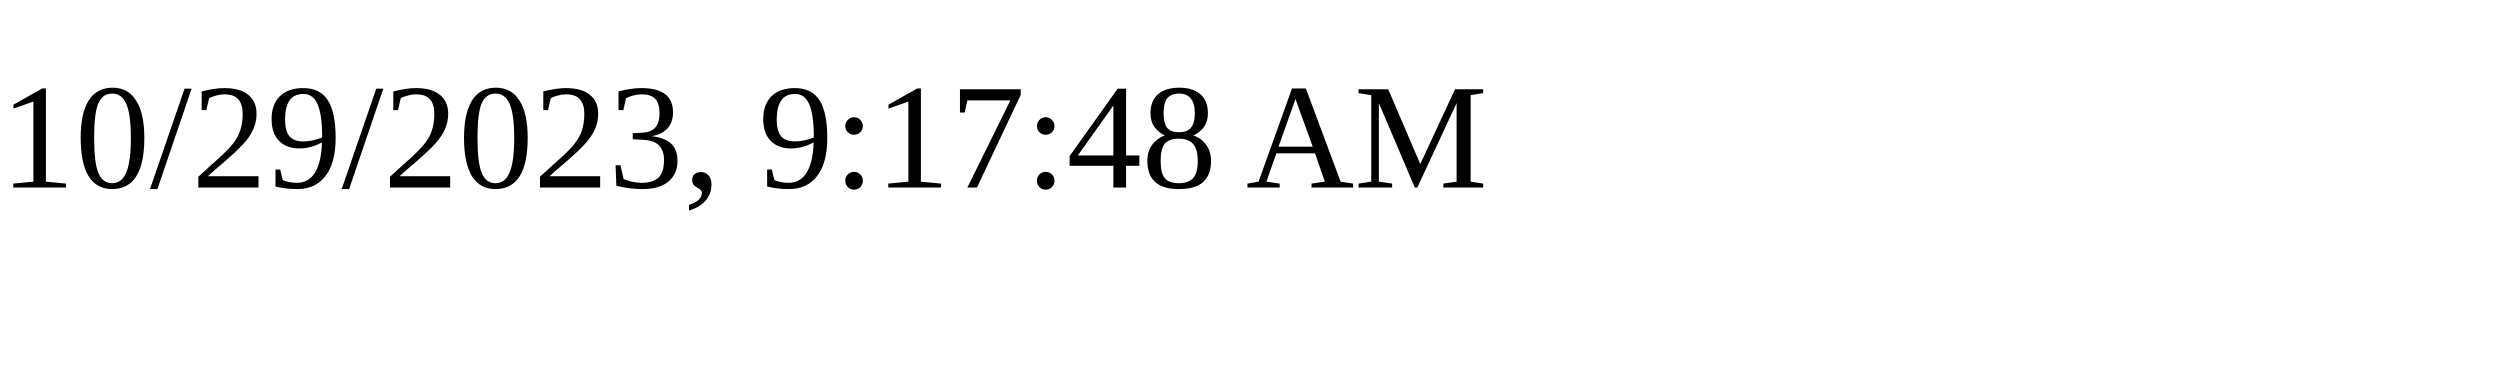
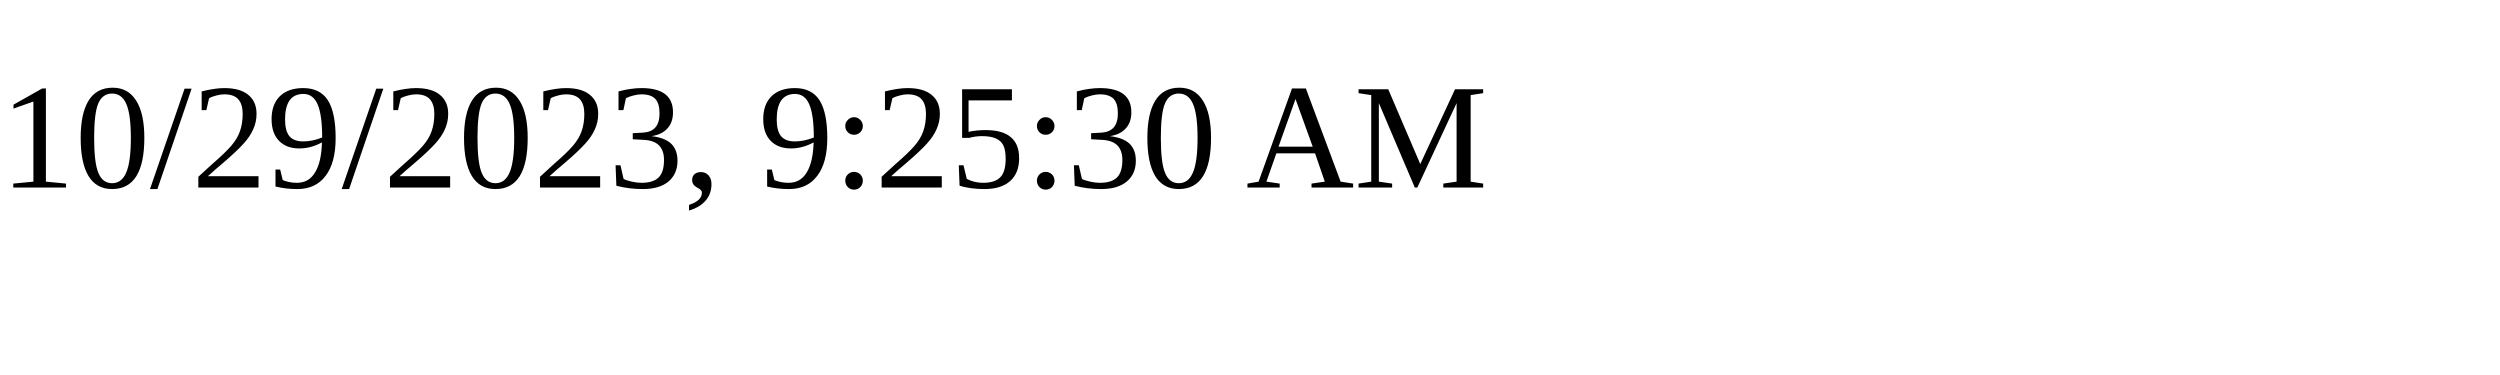
<svg xmlns="http://www.w3.org/2000/svg" height="30" width="200">
-   <text x="0" y="15">10/29/2023, 9:17:48 AM</text>
+   <text x="0" y="15">10/29/2023, 9:25:30 AM</text>
</svg>
